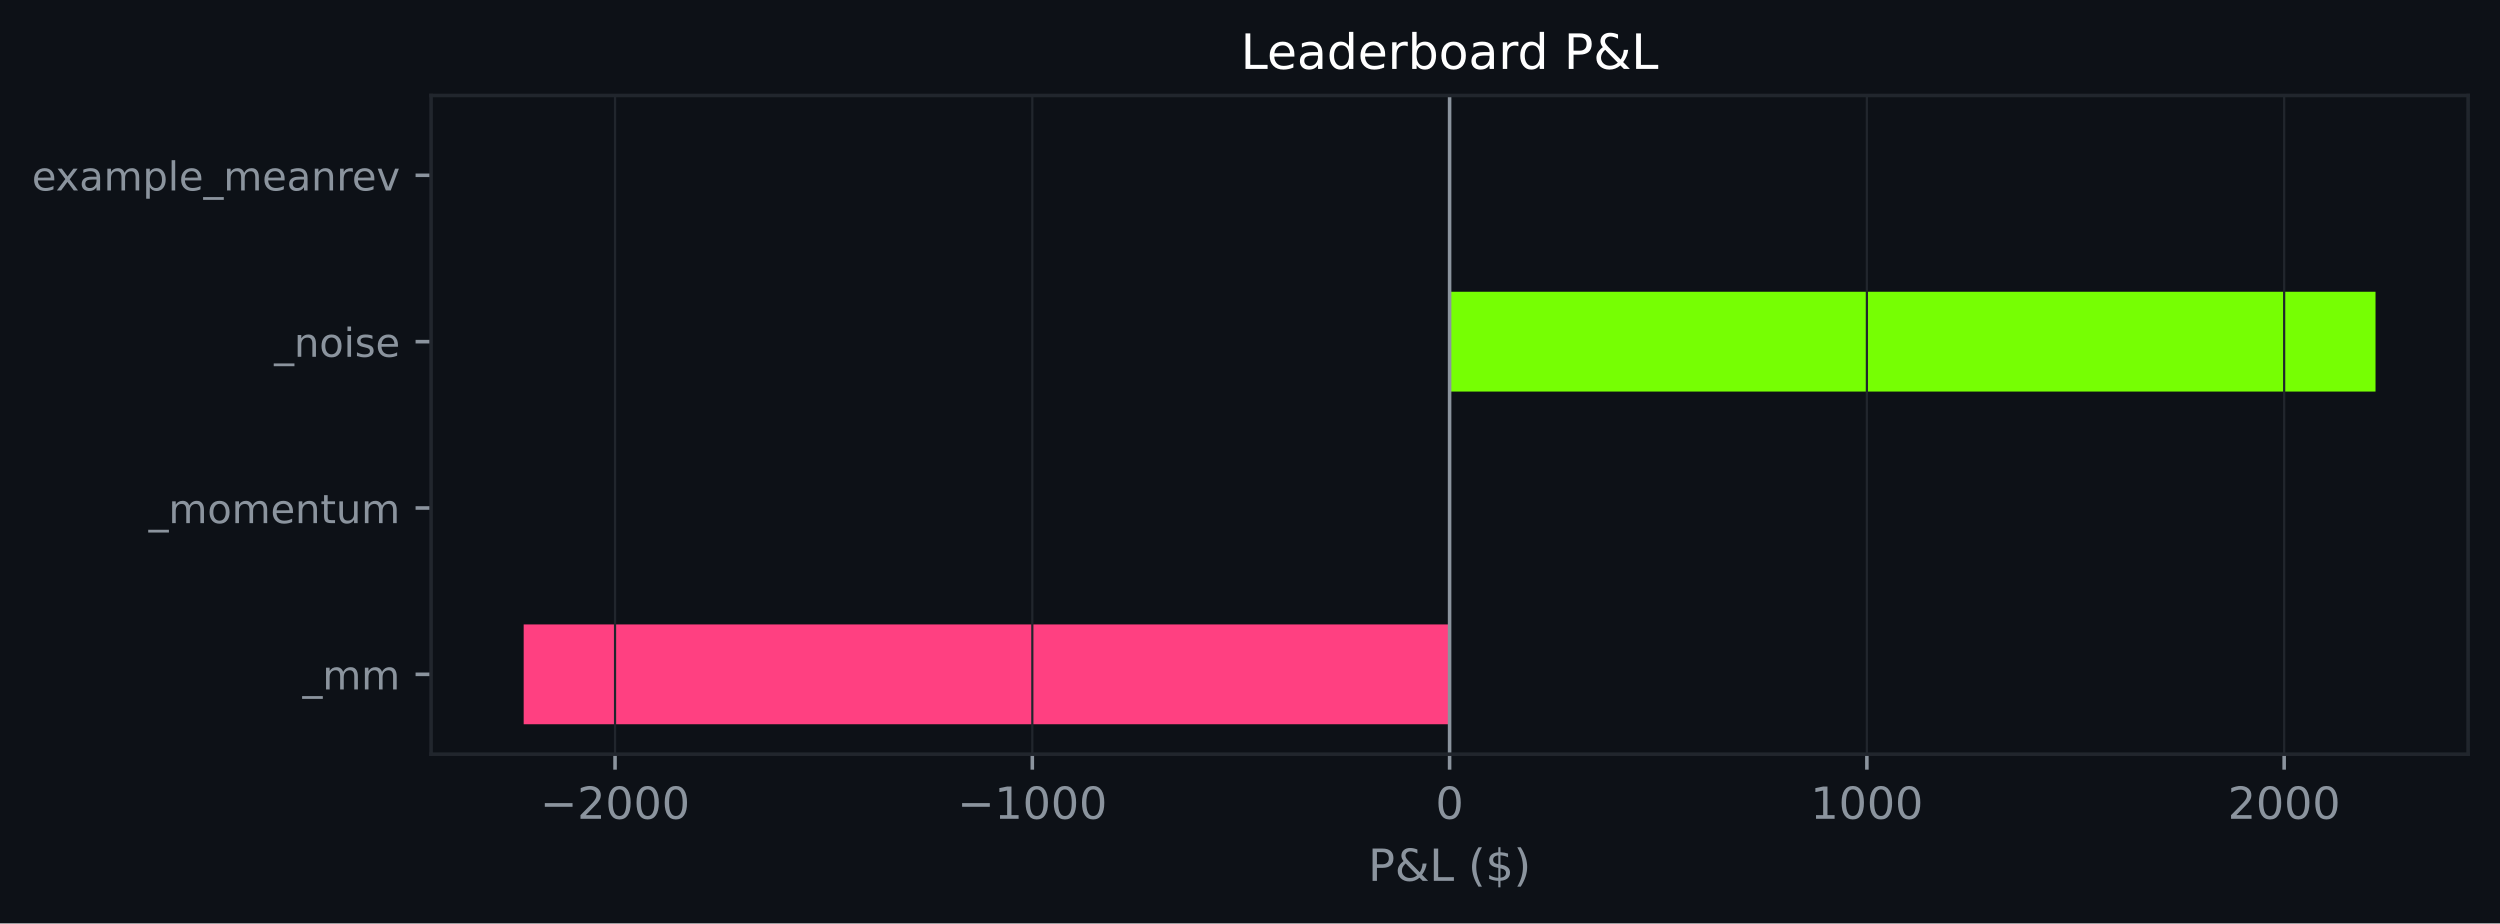
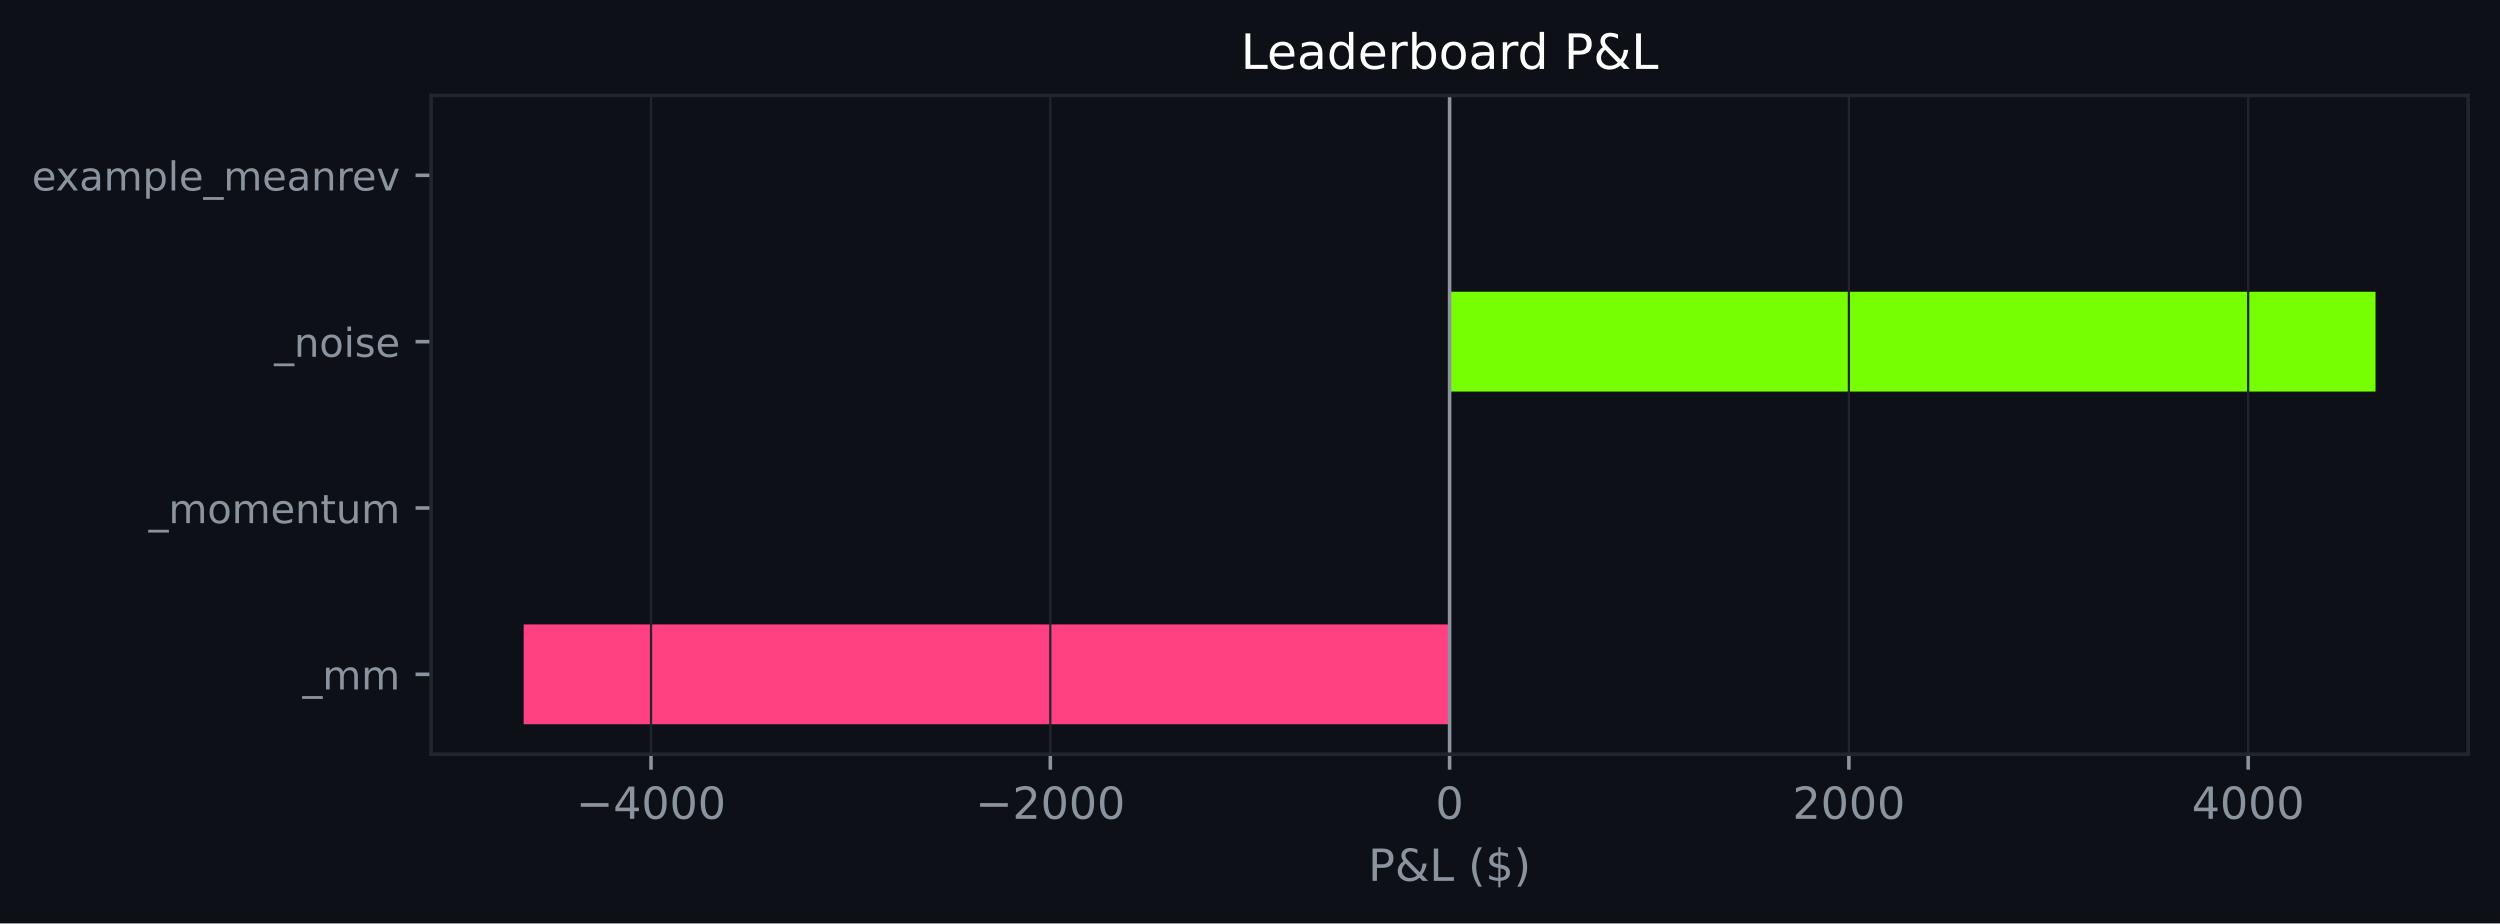
<svg xmlns="http://www.w3.org/2000/svg" xmlns:xlink="http://www.w3.org/1999/xlink" width="564.45pt" height="208.479pt" viewBox="0 0 564.45 208.479" version="1.1">
  <defs>
    <style type="text/css">*{stroke-linejoin: round; stroke-linecap: butt}</style>
  </defs>
  <g id="figure_1">
    <g id="patch_1">
      <path d="M 0 208.479  L 564.45 208.479  L 564.45 0  L 0 0  z " style="fill: #0d1117" />
    </g>
    <g id="axes_1">
      <g id="patch_2">
        <path d="M 97.33 170.279  L 557.25 170.279  L 557.25 21.558  L 97.33 21.558  z " style="fill: #0d1117" />
      </g>
      <g id="patch_3">
-         <path d="M 327.29 163.519  L 118.236 163.519  L 118.236 140.985  L 327.29 140.985  z " clip-path="url(#p1986731f50)" style="fill: #ff4081" />
+         <path d="M 327.29 163.519  L 118.236 163.519  L 118.236 140.985  L 327.29 140.985  z " clip-path="url(#pcd11854663)" style="fill: #ff4081" />
      </g>
      <g id="patch_4">
-         <path d="M 327.29 125.963  L 327.29 125.963  L 327.29 103.43  L 327.29 103.43  z " clip-path="url(#p1986731f50)" style="fill: #76ff03" />
+         <path d="M 327.29 125.963  L 327.29 125.963  L 327.29 103.43  L 327.29 103.43  z " clip-path="url(#pcd11854663)" style="fill: #76ff03" />
      </g>
      <g id="patch_5">
-         <path d="M 327.29 88.407  L 536.345 88.407  L 536.345 65.874  L 327.29 65.874  z " clip-path="url(#p1986731f50)" style="fill: #76ff03" />
+         <path d="M 327.29 88.407  L 536.345 88.407  L 536.345 65.874  L 327.29 65.874  z " clip-path="url(#pcd11854663)" style="fill: #76ff03" />
      </g>
      <g id="patch_6">
-         <path d="M 327.29 50.852  L 327.29 50.852  L 327.29 28.318  L 327.29 28.318  z " clip-path="url(#p1986731f50)" style="fill: #76ff03" />
+         <path d="M 327.29 50.852  L 327.29 50.852  L 327.29 28.318  L 327.29 28.318  z " clip-path="url(#pcd11854663)" style="fill: #76ff03" />
      </g>
      <g id="matplotlib.axis_1">
        <g id="xtick_1">
          <g id="line2d_1">
-             <path d="M 138.864 170.279  L 138.864 21.558  " clip-path="url(#p1986731f50)" style="fill: none; stroke: #21262d; stroke-width: 0.5; stroke-linecap: square" />
+             <path d="M 146.989 170.279  L 146.989 21.558  " clip-path="url(#pcd11854663)" style="fill: none; stroke: #21262d; stroke-width: 0.5; stroke-linecap: square" />
          </g>
          <g id="line2d_2">
            <defs>
-               <path id="mf266fc2bdf" d="M 0 0  L 0 3.5  " style="stroke: #8b949e; stroke-width: 0.8" />
+               <path id="m0e9567cd39" d="M 0 0  L 0 3.5  " style="stroke: #8b949e; stroke-width: 0.8" />
            </defs>
            <g>
-               <use xlink:href="#mf266fc2bdf" x="138.864" y="170.279" style="fill: #8b949e; stroke: #8b949e; stroke-width: 0.8" />
+               <use xlink:href="#m0e9567cd39" x="146.989" y="170.279" style="fill: #8b949e; stroke: #8b949e; stroke-width: 0.8" />
            </g>
          </g>
          <g id="text_1">
-             <g style="fill: #8b949e" transform="translate(121.9495 184.8762) scale(0.1 -0.1)">
+             <g style="fill: #8b949e" transform="translate(130.074 184.8762) scale(0.1 -0.1)">
              <defs>
                <path id="DejaVuSans-c9c" d="M 678 2272  L 4684 2272  L 4684 1741  L 678 1741  L 678 2272  z " transform="scale(0.015625)" />
+                 <path id="DejaVuSans-17" d="M 2419 4116  L 825 1625  L 2419 1625  L 2419 4116  z M 2253 4666  L 3047 4666  L 3047 1625  L 3713 1625  L 3713 1100  L 3047 1100  L 3047 0  L 2419 0  L 2419 1100  L 313 1100  L 313 1709  L 2253 4666  z " transform="scale(0.015625)" />
+                 <path id="DejaVuSans-13" d="M 2034 4250  Q 1547 4250 1301 3770  Q 1056 3291 1056 2328  Q 1056 1369 1301 889  Q 1547 409 2034 409  Q 2525 409 2770 889  Q 3016 1369 3016 2328  Q 3016 3291 2770 3770  Q 2525 4250 2034 4250  z M 2034 4750  Q 2819 4750 3233 4129  Q 3647 3509 3647 2328  Q 3647 1150 3233 529  Q 2819 -91 2034 -91  Q 1250 -91 836 529  Q 422 1150 422 2328  Q 422 3509 836 4129  Q 1250 4750 2034 4750  z " transform="scale(0.015625)" />
+               </defs>
+               <use xlink:href="#DejaVuSans-c9c" />
+               <use xlink:href="#DejaVuSans-17" transform="translate(83.79688 0)" />
+               <use xlink:href="#DejaVuSans-13" transform="translate(147.4219 0)" />
+               <use xlink:href="#DejaVuSans-13" transform="translate(211.0469 0)" />
+               <use xlink:href="#DejaVuSans-13" transform="translate(274.6719 0)" />
+             </g>
+           </g>
+         </g>
+         <g id="xtick_2">
+           <g id="line2d_3">
+             <path d="M 237.14 170.279  L 237.14 21.558  " clip-path="url(#pcd11854663)" style="fill: none; stroke: #21262d; stroke-width: 0.5; stroke-linecap: square" />
+           </g>
+           <g id="line2d_4">
+             <g>
+               <use xlink:href="#m0e9567cd39" x="237.14" y="170.279" style="fill: #8b949e; stroke: #8b949e; stroke-width: 0.8" />
+             </g>
+           </g>
+           <g id="text_2">
+             <g style="fill: #8b949e" transform="translate(220.2248 184.8762) scale(0.1 -0.1)">
+               <defs>
                <path id="DejaVuSans-15" d="M 1228 531  L 3431 531  L 3431 0  L 469 0  L 469 531  Q 828 903 1448 1529  Q 2069 2156 2228 2338  Q 2531 2678 2651 2914  Q 2772 3150 2772 3378  Q 2772 3750 2511 3984  Q 2250 4219 1831 4219  Q 1534 4219 1204 4116  Q 875 4013 500 3803  L 500 4441  Q 881 4594 1212 4672  Q 1544 4750 1819 4750  Q 2544 4750 2975 4387  Q 3406 4025 3406 3419  Q 3406 3131 3298 2873  Q 3191 2616 2906 2266  Q 2828 2175 2409 1742  Q 1991 1309 1228 531  z " transform="scale(0.015625)" />
-                 <path id="DejaVuSans-13" d="M 2034 4250  Q 1547 4250 1301 3770  Q 1056 3291 1056 2328  Q 1056 1369 1301 889  Q 1547 409 2034 409  Q 2525 409 2770 889  Q 3016 1369 3016 2328  Q 3016 3291 2770 3770  Q 2525 4250 2034 4250  z M 2034 4750  Q 2819 4750 3233 4129  Q 3647 3509 3647 2328  Q 3647 1150 3233 529  Q 2819 -91 2034 -91  Q 1250 -91 836 529  Q 422 1150 422 2328  Q 422 3509 836 4129  Q 1250 4750 2034 4750  z " transform="scale(0.015625)" />
              </defs>
              <use xlink:href="#DejaVuSans-c9c" />
              <use xlink:href="#DejaVuSans-15" transform="translate(83.79688 0)" />
              <use xlink:href="#DejaVuSans-13" transform="translate(147.4219 0)" />
              <use xlink:href="#DejaVuSans-13" transform="translate(211.0469 0)" />
              <use xlink:href="#DejaVuSans-13" transform="translate(274.6719 0)" />
            </g>
          </g>
        </g>
-         <g id="xtick_2">
-           <g id="line2d_3">
-             <path d="M 233.077 170.279  L 233.077 21.558  " clip-path="url(#p1986731f50)" style="fill: none; stroke: #21262d; stroke-width: 0.5; stroke-linecap: square" />
-           </g>
-           <g id="line2d_4">
-             <g>
-               <use xlink:href="#mf266fc2bdf" x="233.077" y="170.279" style="fill: #8b949e; stroke: #8b949e; stroke-width: 0.8" />
-             </g>
-           </g>
-           <g id="text_2">
-             <g style="fill: #8b949e" transform="translate(216.1626 184.8762) scale(0.1 -0.1)">
-               <defs>
-                 <path id="DejaVuSans-14" d="M 794 531  L 1825 531  L 1825 4091  L 703 3866  L 703 4441  L 1819 4666  L 2450 4666  L 2450 531  L 3481 531  L 3481 0  L 794 0  L 794 531  z " transform="scale(0.015625)" />
-               </defs>
-               <use xlink:href="#DejaVuSans-c9c" />
-               <use xlink:href="#DejaVuSans-14" transform="translate(83.79688 0)" />
-               <use xlink:href="#DejaVuSans-13" transform="translate(147.4219 0)" />
-               <use xlink:href="#DejaVuSans-13" transform="translate(211.0469 0)" />
-               <use xlink:href="#DejaVuSans-13" transform="translate(274.6719 0)" />
-             </g>
-           </g>
-         </g>
        <g id="xtick_3">
          <g id="line2d_5">
-             <path d="M 327.29 170.279  L 327.29 21.558  " clip-path="url(#p1986731f50)" style="fill: none; stroke: #21262d; stroke-width: 0.5; stroke-linecap: square" />
+             <path d="M 327.29 170.279  L 327.29 21.558  " clip-path="url(#pcd11854663)" style="fill: none; stroke: #21262d; stroke-width: 0.5; stroke-linecap: square" />
          </g>
          <g id="line2d_6">
            <g>
-               <use xlink:href="#mf266fc2bdf" x="327.29" y="170.279" style="fill: #8b949e; stroke: #8b949e; stroke-width: 0.8" />
+               <use xlink:href="#m0e9567cd39" x="327.29" y="170.279" style="fill: #8b949e; stroke: #8b949e; stroke-width: 0.8" />
            </g>
          </g>
          <g id="text_3">
            <g style="fill: #8b949e" transform="translate(324.1092 184.8762) scale(0.1 -0.1)">
              <use xlink:href="#DejaVuSans-13" />
            </g>
          </g>
        </g>
        <g id="xtick_4">
          <g id="line2d_7">
-             <path d="M 421.504 170.279  L 421.504 21.558  " clip-path="url(#p1986731f50)" style="fill: none; stroke: #21262d; stroke-width: 0.5; stroke-linecap: square" />
+             <path d="M 417.441 170.279  L 417.441 21.558  " clip-path="url(#pcd11854663)" style="fill: none; stroke: #21262d; stroke-width: 0.5; stroke-linecap: square" />
          </g>
          <g id="line2d_8">
            <g>
-               <use xlink:href="#mf266fc2bdf" x="421.504" y="170.279" style="fill: #8b949e; stroke: #8b949e; stroke-width: 0.8" />
+               <use xlink:href="#m0e9567cd39" x="417.441" y="170.279" style="fill: #8b949e; stroke: #8b949e; stroke-width: 0.8" />
            </g>
          </g>
          <g id="text_4">
-             <g style="fill: #8b949e" transform="translate(408.7785 184.8762) scale(0.1 -0.1)">
-               <use xlink:href="#DejaVuSans-14" />
+             <g style="fill: #8b949e" transform="translate(404.7163 184.8762) scale(0.1 -0.1)">
+               <use xlink:href="#DejaVuSans-15" />
              <use xlink:href="#DejaVuSans-13" transform="translate(63.625 0)" />
              <use xlink:href="#DejaVuSans-13" transform="translate(127.25 0)" />
              <use xlink:href="#DejaVuSans-13" transform="translate(190.875 0)" />
            </g>
          </g>
        </g>
        <g id="xtick_5">
          <g id="line2d_9">
-             <path d="M 515.717 170.279  L 515.717 21.558  " clip-path="url(#p1986731f50)" style="fill: none; stroke: #21262d; stroke-width: 0.5; stroke-linecap: square" />
+             <path d="M 507.592 170.279  L 507.592 21.558  " clip-path="url(#pcd11854663)" style="fill: none; stroke: #21262d; stroke-width: 0.5; stroke-linecap: square" />
          </g>
          <g id="line2d_10">
            <g>
-               <use xlink:href="#mf266fc2bdf" x="515.717" y="170.279" style="fill: #8b949e; stroke: #8b949e; stroke-width: 0.8" />
+               <use xlink:href="#m0e9567cd39" x="507.592" y="170.279" style="fill: #8b949e; stroke: #8b949e; stroke-width: 0.8" />
            </g>
          </g>
          <g id="text_5">
-             <g style="fill: #8b949e" transform="translate(502.9916 184.8762) scale(0.1 -0.1)">
-               <use xlink:href="#DejaVuSans-15" />
+             <g style="fill: #8b949e" transform="translate(494.8671 184.8762) scale(0.1 -0.1)">
+               <use xlink:href="#DejaVuSans-17" />
              <use xlink:href="#DejaVuSans-13" transform="translate(63.625 0)" />
              <use xlink:href="#DejaVuSans-13" transform="translate(127.25 0)" />
              <use xlink:href="#DejaVuSans-13" transform="translate(190.875 0)" />
            </g>
          </g>
        </g>
        <g id="text_6">
          <g style="fill: #8b949e" transform="translate(308.9186 198.877) scale(0.1 -0.1)">
            <defs>
              <path id="DejaVuSans-33" d="M 1259 4147  L 1259 2394  L 2053 2394  Q 2494 2394 2734 2622  Q 2975 2850 2975 3272  Q 2975 3691 2734 3919  Q 2494 4147 2053 4147  L 1259 4147  z M 628 4666  L 2053 4666  Q 2838 4666 3239 4311  Q 3641 3956 3641 3272  Q 3641 2581 3239 2228  Q 2838 1875 2053 1875  L 1259 1875  L 1259 0  L 628 0  L 628 4666  z " transform="scale(0.015625)" />
              <path id="DejaVuSans-9" d="M 1556 2509  Q 1272 2256 1139 2004  Q 1006 1753 1006 1478  Q 1006 1022 1337 719  Q 1669 416 2169 416  Q 2466 416 2725 514  Q 2984 613 3213 813  L 1556 2509  z M 1997 2859  L 3584 1234  Q 3769 1513 3872 1830  Q 3975 2147 3994 2503  L 4575 2503  Q 4538 2091 4375 1687  Q 4213 1284 3922 891  L 4794 0  L 4006 0  L 3559 459  Q 3234 181 2878 45  Q 2522 -91 2113 -91  Q 1359 -91 881 339  Q 403 769 403 1441  Q 403 1841 612 2192  Q 822 2544 1241 2853  Q 1091 3050 1012 3245  Q 934 3441 934 3628  Q 934 4134 1281 4442  Q 1628 4750 2203 4750  Q 2463 4750 2720 4694  Q 2978 4638 3244 4525  L 3244 3956  Q 2972 4103 2725 4179  Q 2478 4256 2266 4256  Q 1938 4256 1733 4082  Q 1528 3909 1528 3634  Q 1528 3475 1620 3314  Q 1713 3153 1997 2859  z " transform="scale(0.015625)" />
              <path id="DejaVuSans-2f" d="M 628 4666  L 1259 4666  L 1259 531  L 3531 531  L 3531 0  L 628 0  L 628 4666  z " transform="scale(0.015625)" />
              <path id="DejaVuSans-3" transform="scale(0.015625)" />
              <path id="DejaVuSans-b" d="M 1984 4856  Q 1566 4138 1362 3434  Q 1159 2731 1159 2009  Q 1159 1288 1364 580  Q 1569 -128 1984 -844  L 1484 -844  Q 1016 -109 783 600  Q 550 1309 550 2009  Q 550 2706 781 3412  Q 1013 4119 1484 4856  L 1984 4856  z " transform="scale(0.015625)" />
              <path id="DejaVuSans-7" d="M 2163 -941  L 1850 -941  L 1847 0  Q 1519 6 1191 76  Q 863 147 531 288  L 531 850  Q 850 650 1176 548  Q 1503 447 1850 444  L 1850 1869  Q 1159 1981 845 2250  Q 531 2519 531 2988  Q 531 3497 872 3790  Q 1213 4084 1850 4128  L 1850 4863  L 2163 4863  L 2163 4138  Q 2453 4125 2725 4076  Q 2997 4028 3256 3944  L 3256 3397  Q 2997 3528 2723 3600  Q 2450 3672 2163 3684  L 2163 2350  Q 2872 2241 3206 1959  Q 3541 1678 3541 1191  Q 3541 663 3186 358  Q 2831 53 2163 6  L 2163 -941  z M 1850 2406  L 1850 3688  Q 1488 3647 1297 3481  Q 1106 3316 1106 3041  Q 1106 2772 1282 2622  Q 1459 2472 1850 2406  z M 2163 1806  L 2163 453  Q 2559 506 2761 678  Q 2963 850 2963 1131  Q 2963 1406 2770 1568  Q 2578 1731 2163 1806  z " transform="scale(0.015625)" />
              <path id="DejaVuSans-c" d="M 513 4856  L 1013 4856  Q 1481 4119 1714 3412  Q 1947 2706 1947 2009  Q 1947 1309 1714 600  Q 1481 -109 1013 -844  L 513 -844  Q 928 -128 1133 580  Q 1338 1288 1338 2009  Q 1338 2731 1133 3434  Q 928 4138 513 4856  z " transform="scale(0.015625)" />
            </defs>
            <use xlink:href="#DejaVuSans-33" />
            <use xlink:href="#DejaVuSans-9" transform="translate(60.29688 0)" />
            <use xlink:href="#DejaVuSans-2f" transform="translate(138.2812 0)" />
            <use xlink:href="#DejaVuSans-3" transform="translate(194 0)" />
            <use xlink:href="#DejaVuSans-b" transform="translate(225.7812 0)" />
            <use xlink:href="#DejaVuSans-7" transform="translate(264.7969 0)" />
            <use xlink:href="#DejaVuSans-c" transform="translate(328.4219 0)" />
          </g>
        </g>
      </g>
      <g id="matplotlib.axis_2">
        <g id="ytick_1">
          <g id="line2d_11">
            <defs>
-               <path id="mb340e51967" d="M 0 0  L -3.5 0  " style="stroke: #8b949e; stroke-width: 0.8" />
+               <path id="m475c092f85" d="M 0 0  L -3.5 0  " style="stroke: #8b949e; stroke-width: 0.8" />
            </defs>
            <g>
-               <use xlink:href="#mb340e51967" x="97.33" y="152.252" style="fill: #8b949e; stroke: #8b949e; stroke-width: 0.8" />
+               <use xlink:href="#m475c092f85" x="97.33" y="152.252" style="fill: #8b949e; stroke: #8b949e; stroke-width: 0.8" />
            </g>
          </g>
          <g id="text_7">
            <g style="fill: #8b949e" transform="translate(68.29734 155.6708) scale(0.09 -0.09)">
              <defs>
                <path id="DejaVuSans-42" d="M 3263 -1063  L 3263 -1509  L -63 -1509  L -63 -1063  L 3263 -1063  z " transform="scale(0.015625)" />
                <path id="DejaVuSans-50" d="M 3328 2828  Q 3544 3216 3844 3400  Q 4144 3584 4550 3584  Q 5097 3584 5394 3201  Q 5691 2819 5691 2113  L 5691 0  L 5113 0  L 5113 2094  Q 5113 2597 4934 2840  Q 4756 3084 4391 3084  Q 3944 3084 3684 2787  Q 3425 2491 3425 1978  L 3425 0  L 2847 0  L 2847 2094  Q 2847 2600 2669 2842  Q 2491 3084 2119 3084  Q 1678 3084 1418 2786  Q 1159 2488 1159 1978  L 1159 0  L 581 0  L 581 3500  L 1159 3500  L 1159 2956  Q 1356 3278 1631 3431  Q 1906 3584 2284 3584  Q 2666 3584 2933 3390  Q 3200 3197 3328 2828  z " transform="scale(0.015625)" />
              </defs>
              <use xlink:href="#DejaVuSans-42" />
              <use xlink:href="#DejaVuSans-50" transform="translate(50 0)" />
              <use xlink:href="#DejaVuSans-50" transform="translate(147.4062 0)" />
            </g>
          </g>
        </g>
        <g id="ytick_2">
          <g id="line2d_12">
            <g>
-               <use xlink:href="#mb340e51967" x="97.33" y="114.696" style="fill: #8b949e; stroke: #8b949e; stroke-width: 0.8" />
+               <use xlink:href="#m475c092f85" x="97.33" y="114.696" style="fill: #8b949e; stroke: #8b949e; stroke-width: 0.8" />
            </g>
          </g>
          <g id="text_8">
            <g style="fill: #8b949e" transform="translate(33.55031 118.1152) scale(0.09 -0.09)">
              <defs>
                <path id="DejaVuSans-52" d="M 1959 3097  Q 1497 3097 1228 2736  Q 959 2375 959 1747  Q 959 1119 1226 758  Q 1494 397 1959 397  Q 2419 397 2687 759  Q 2956 1122 2956 1747  Q 2956 2369 2687 2733  Q 2419 3097 1959 3097  z M 1959 3584  Q 2709 3584 3137 3096  Q 3566 2609 3566 1747  Q 3566 888 3137 398  Q 2709 -91 1959 -91  Q 1206 -91 779 398  Q 353 888 353 1747  Q 353 2609 779 3096  Q 1206 3584 1959 3584  z " transform="scale(0.015625)" />
                <path id="DejaVuSans-48" d="M 3597 1894  L 3597 1613  L 953 1613  Q 991 1019 1311 708  Q 1631 397 2203 397  Q 2534 397 2845 478  Q 3156 559 3463 722  L 3463 178  Q 3153 47 2828 -22  Q 2503 -91 2169 -91  Q 1331 -91 842 396  Q 353 884 353 1716  Q 353 2575 817 3079  Q 1281 3584 2069 3584  Q 2775 3584 3186 3129  Q 3597 2675 3597 1894  z M 3022 2063  Q 3016 2534 2758 2815  Q 2500 3097 2075 3097  Q 1594 3097 1305 2825  Q 1016 2553 972 2059  L 3022 2063  z " transform="scale(0.015625)" />
                <path id="DejaVuSans-51" d="M 3513 2113  L 3513 0  L 2938 0  L 2938 2094  Q 2938 2591 2744 2837  Q 2550 3084 2163 3084  Q 1697 3084 1428 2787  Q 1159 2491 1159 1978  L 1159 0  L 581 0  L 581 3500  L 1159 3500  L 1159 2956  Q 1366 3272 1645 3428  Q 1925 3584 2291 3584  Q 2894 3584 3203 3211  Q 3513 2838 3513 2113  z " transform="scale(0.015625)" />
                <path id="DejaVuSans-57" d="M 1172 4494  L 1172 3500  L 2356 3500  L 2356 3053  L 1172 3053  L 1172 1153  Q 1172 725 1289 603  Q 1406 481 1766 481  L 2356 481  L 2356 0  L 1766 0  Q 1100 0 847 248  Q 594 497 594 1153  L 594 3053  L 172 3053  L 172 3500  L 594 3500  L 594 4494  L 1172 4494  z " transform="scale(0.015625)" />
                <path id="DejaVuSans-58" d="M 544 1381  L 544 3500  L 1119 3500  L 1119 1403  Q 1119 906 1312 657  Q 1506 409 1894 409  Q 2359 409 2629 706  Q 2900 1003 2900 1516  L 2900 3500  L 3475 3500  L 3475 0  L 2900 0  L 2900 538  Q 2691 219 2414 64  Q 2138 -91 1772 -91  Q 1169 -91 856 284  Q 544 659 544 1381  z M 1991 3584  L 1991 3584  z " transform="scale(0.015625)" />
              </defs>
              <use xlink:href="#DejaVuSans-42" />
              <use xlink:href="#DejaVuSans-50" transform="translate(50 0)" />
              <use xlink:href="#DejaVuSans-52" transform="translate(147.4062 0)" />
              <use xlink:href="#DejaVuSans-50" transform="translate(208.5938 0)" />
              <use xlink:href="#DejaVuSans-48" transform="translate(306 0)" />
              <use xlink:href="#DejaVuSans-51" transform="translate(367.5312 0)" />
              <use xlink:href="#DejaVuSans-57" transform="translate(430.9062 0)" />
              <use xlink:href="#DejaVuSans-58" transform="translate(470.1094 0)" />
              <use xlink:href="#DejaVuSans-50" transform="translate(533.4844 0)" />
            </g>
          </g>
        </g>
        <g id="ytick_3">
          <g id="line2d_13">
            <g>
-               <use xlink:href="#mb340e51967" x="97.33" y="77.141" style="fill: #8b949e; stroke: #8b949e; stroke-width: 0.8" />
+               <use xlink:href="#m475c092f85" x="97.33" y="77.141" style="fill: #8b949e; stroke: #8b949e; stroke-width: 0.8" />
            </g>
          </g>
          <g id="text_9">
            <g style="fill: #8b949e" transform="translate(61.89328 80.55989) scale(0.09 -0.09)">
              <defs>
                <path id="DejaVuSans-4c" d="M 603 3500  L 1178 3500  L 1178 0  L 603 0  L 603 3500  z M 603 4863  L 1178 4863  L 1178 4134  L 603 4134  L 603 4863  z " transform="scale(0.015625)" />
                <path id="DejaVuSans-56" d="M 2834 3397  L 2834 2853  Q 2591 2978 2328 3040  Q 2066 3103 1784 3103  Q 1356 3103 1142 2972  Q 928 2841 928 2578  Q 928 2378 1081 2264  Q 1234 2150 1697 2047  L 1894 2003  Q 2506 1872 2764 1633  Q 3022 1394 3022 966  Q 3022 478 2636 193  Q 2250 -91 1575 -91  Q 1294 -91 989 -36  Q 684 19 347 128  L 347 722  Q 666 556 975 473  Q 1284 391 1588 391  Q 1994 391 2212 530  Q 2431 669 2431 922  Q 2431 1156 2273 1281  Q 2116 1406 1581 1522  L 1381 1569  Q 847 1681 609 1914  Q 372 2147 372 2553  Q 372 3047 722 3315  Q 1072 3584 1716 3584  Q 2034 3584 2315 3537  Q 2597 3491 2834 3397  z " transform="scale(0.015625)" />
              </defs>
              <use xlink:href="#DejaVuSans-42" />
              <use xlink:href="#DejaVuSans-51" transform="translate(50 0)" />
              <use xlink:href="#DejaVuSans-52" transform="translate(113.375 0)" />
              <use xlink:href="#DejaVuSans-4c" transform="translate(174.5625 0)" />
              <use xlink:href="#DejaVuSans-56" transform="translate(202.3438 0)" />
              <use xlink:href="#DejaVuSans-48" transform="translate(254.4375 0)" />
            </g>
          </g>
        </g>
        <g id="ytick_4">
          <g id="line2d_14">
            <g>
-               <use xlink:href="#mb340e51967" x="97.33" y="39.585" style="fill: #8b949e; stroke: #8b949e; stroke-width: 0.8" />
+               <use xlink:href="#m475c092f85" x="97.33" y="39.585" style="fill: #8b949e; stroke: #8b949e; stroke-width: 0.8" />
            </g>
          </g>
          <g id="text_10">
            <g style="fill: #8b949e" transform="translate(7.2 43.00427) scale(0.09 -0.09)">
              <defs>
                <path id="DejaVuSans-5b" d="M 3513 3500  L 2247 1797  L 3578 0  L 2900 0  L 1881 1375  L 863 0  L 184 0  L 1544 1831  L 300 3500  L 978 3500  L 1906 2253  L 2834 3500  L 3513 3500  z " transform="scale(0.015625)" />
                <path id="DejaVuSans-44" d="M 2194 1759  Q 1497 1759 1228 1600  Q 959 1441 959 1056  Q 959 750 1161 570  Q 1363 391 1709 391  Q 2188 391 2477 730  Q 2766 1069 2766 1631  L 2766 1759  L 2194 1759  z M 3341 1997  L 3341 0  L 2766 0  L 2766 531  Q 2569 213 2275 61  Q 1981 -91 1556 -91  Q 1019 -91 701 211  Q 384 513 384 1019  Q 384 1609 779 1909  Q 1175 2209 1959 2209  L 2766 2209  L 2766 2266  Q 2766 2663 2505 2880  Q 2244 3097 1772 3097  Q 1472 3097 1187 3025  Q 903 2953 641 2809  L 641 3341  Q 956 3463 1253 3523  Q 1550 3584 1831 3584  Q 2591 3584 2966 3190  Q 3341 2797 3341 1997  z " transform="scale(0.015625)" />
                <path id="DejaVuSans-53" d="M 1159 525  L 1159 -1331  L 581 -1331  L 581 3500  L 1159 3500  L 1159 2969  Q 1341 3281 1617 3432  Q 1894 3584 2278 3584  Q 2916 3584 3314 3078  Q 3713 2572 3713 1747  Q 3713 922 3314 415  Q 2916 -91 2278 -91  Q 1894 -91 1617 61  Q 1341 213 1159 525  z M 3116 1747  Q 3116 2381 2855 2742  Q 2594 3103 2138 3103  Q 1681 3103 1420 2742  Q 1159 2381 1159 1747  Q 1159 1113 1420 752  Q 1681 391 2138 391  Q 2594 391 2855 752  Q 3116 1113 3116 1747  z " transform="scale(0.015625)" />
                <path id="DejaVuSans-4f" d="M 603 4863  L 1178 4863  L 1178 0  L 603 0  L 603 4863  z " transform="scale(0.015625)" />
                <path id="DejaVuSans-55" d="M 2631 2963  Q 2534 3019 2420 3045  Q 2306 3072 2169 3072  Q 1681 3072 1420 2755  Q 1159 2438 1159 1844  L 1159 0  L 581 0  L 581 3500  L 1159 3500  L 1159 2956  Q 1341 3275 1631 3429  Q 1922 3584 2338 3584  Q 2397 3584 2469 3576  Q 2541 3569 2628 3553  L 2631 2963  z " transform="scale(0.015625)" />
                <path id="DejaVuSans-59" d="M 191 3500  L 800 3500  L 1894 563  L 2988 3500  L 3597 3500  L 2284 0  L 1503 0  L 191 3500  z " transform="scale(0.015625)" />
              </defs>
              <use xlink:href="#DejaVuSans-48" />
              <use xlink:href="#DejaVuSans-5b" transform="translate(59.78125 0)" />
              <use xlink:href="#DejaVuSans-44" transform="translate(118.9688 0)" />
              <use xlink:href="#DejaVuSans-50" transform="translate(180.25 0)" />
              <use xlink:href="#DejaVuSans-53" transform="translate(277.6562 0)" />
              <use xlink:href="#DejaVuSans-4f" transform="translate(341.1406 0)" />
              <use xlink:href="#DejaVuSans-48" transform="translate(368.9219 0)" />
              <use xlink:href="#DejaVuSans-42" transform="translate(430.4531 0)" />
              <use xlink:href="#DejaVuSans-50" transform="translate(480.4531 0)" />
              <use xlink:href="#DejaVuSans-48" transform="translate(577.8594 0)" />
              <use xlink:href="#DejaVuSans-44" transform="translate(639.3906 0)" />
              <use xlink:href="#DejaVuSans-51" transform="translate(700.6719 0)" />
              <use xlink:href="#DejaVuSans-55" transform="translate(764.0469 0)" />
              <use xlink:href="#DejaVuSans-48" transform="translate(802.9531 0)" />
              <use xlink:href="#DejaVuSans-59" transform="translate(864.4844 0)" />
            </g>
          </g>
        </g>
      </g>
      <g id="line2d_15">
-         <path d="M 327.29 170.279  L 327.29 21.558  " clip-path="url(#p1986731f50)" style="fill: none; stroke: #8b949e; stroke-width: 0.8; stroke-linecap: square" />
+         <path d="M 327.29 170.279  L 327.29 21.558  " clip-path="url(#pcd11854663)" style="fill: none; stroke: #8b949e; stroke-width: 0.8; stroke-linecap: square" />
      </g>
      <g id="patch_7">
        <path d="M 97.33 170.279  L 97.33 21.558  " style="fill: none; stroke: #21262d; stroke-width: 0.8; stroke-linejoin: miter; stroke-linecap: square" />
      </g>
      <g id="patch_8">
        <path d="M 557.25 170.279  L 557.25 21.558  " style="fill: none; stroke: #21262d; stroke-width: 0.8; stroke-linejoin: miter; stroke-linecap: square" />
      </g>
      <g id="patch_9">
        <path d="M 97.33 170.279  L 557.25 170.279  " style="fill: none; stroke: #21262d; stroke-width: 0.8; stroke-linejoin: miter; stroke-linecap: square" />
      </g>
      <g id="patch_10">
        <path d="M 97.33 21.558  L 557.25 21.558  " style="fill: none; stroke: #21262d; stroke-width: 0.8; stroke-linejoin: miter; stroke-linecap: square" />
      </g>
      <g id="text_11">
        <g style="fill: #ffffff" transform="translate(280.1288 15.55828) scale(0.11 -0.11)">
          <defs>
            <path id="DejaVuSans-47" d="M 2906 2969  L 2906 4863  L 3481 4863  L 3481 0  L 2906 0  L 2906 525  Q 2725 213 2448 61  Q 2172 -91 1784 -91  Q 1150 -91 751 415  Q 353 922 353 1747  Q 353 2572 751 3078  Q 1150 3584 1784 3584  Q 2172 3584 2448 3432  Q 2725 3281 2906 2969  z M 947 1747  Q 947 1113 1208 752  Q 1469 391 1925 391  Q 2381 391 2643 752  Q 2906 1113 2906 1747  Q 2906 2381 2643 2742  Q 2381 3103 1925 3103  Q 1469 3103 1208 2742  Q 947 2381 947 1747  z " transform="scale(0.015625)" />
            <path id="DejaVuSans-45" d="M 3116 1747  Q 3116 2381 2855 2742  Q 2594 3103 2138 3103  Q 1681 3103 1420 2742  Q 1159 2381 1159 1747  Q 1159 1113 1420 752  Q 1681 391 2138 391  Q 2594 391 2855 752  Q 3116 1113 3116 1747  z M 1159 2969  Q 1341 3281 1617 3432  Q 1894 3584 2278 3584  Q 2916 3584 3314 3078  Q 3713 2572 3713 1747  Q 3713 922 3314 415  Q 2916 -91 2278 -91  Q 1894 -91 1617 61  Q 1341 213 1159 525  L 1159 0  L 581 0  L 581 4863  L 1159 4863  L 1159 2969  z " transform="scale(0.015625)" />
          </defs>
          <use xlink:href="#DejaVuSans-2f" />
          <use xlink:href="#DejaVuSans-48" transform="translate(53.96875 0)" />
          <use xlink:href="#DejaVuSans-44" transform="translate(115.5 0)" />
          <use xlink:href="#DejaVuSans-47" transform="translate(176.7812 0)" />
          <use xlink:href="#DejaVuSans-48" transform="translate(240.2656 0)" />
          <use xlink:href="#DejaVuSans-55" transform="translate(301.7969 0)" />
          <use xlink:href="#DejaVuSans-45" transform="translate(342.9062 0)" />
          <use xlink:href="#DejaVuSans-52" transform="translate(406.3906 0)" />
          <use xlink:href="#DejaVuSans-44" transform="translate(467.5781 0)" />
          <use xlink:href="#DejaVuSans-55" transform="translate(528.8594 0)" />
          <use xlink:href="#DejaVuSans-47" transform="translate(568.2188 0)" />
          <use xlink:href="#DejaVuSans-3" transform="translate(631.7031 0)" />
          <use xlink:href="#DejaVuSans-33" transform="translate(663.4844 0)" />
          <use xlink:href="#DejaVuSans-9" transform="translate(723.7812 0)" />
          <use xlink:href="#DejaVuSans-2f" transform="translate(801.7656 0)" />
        </g>
      </g>
    </g>
  </g>
  <defs>
-     <clipPath id="p1986731f50">
+     <clipPath id="pcd11854663">
      <rect x="97.33" y="21.558" width="459.92" height="148.72" />
    </clipPath>
  </defs>
</svg>
